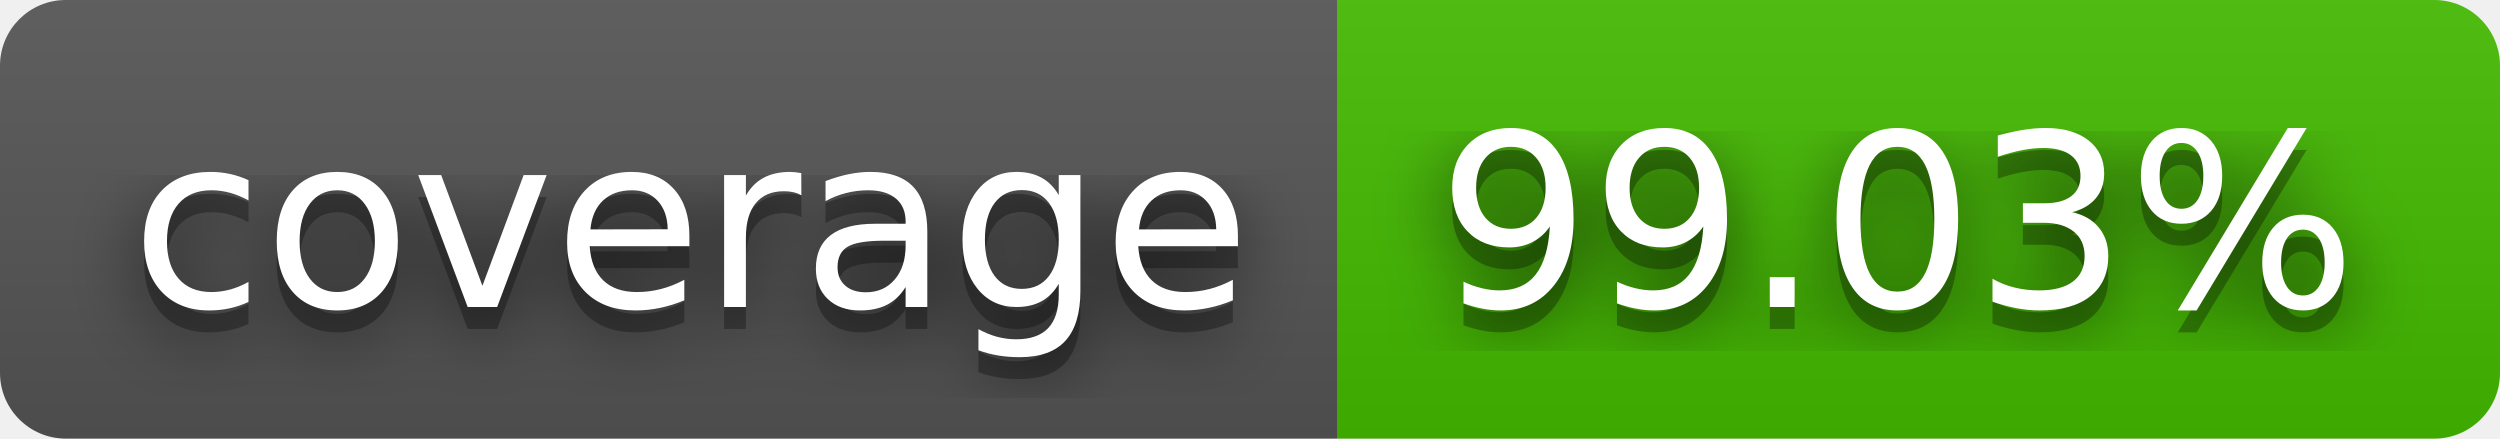
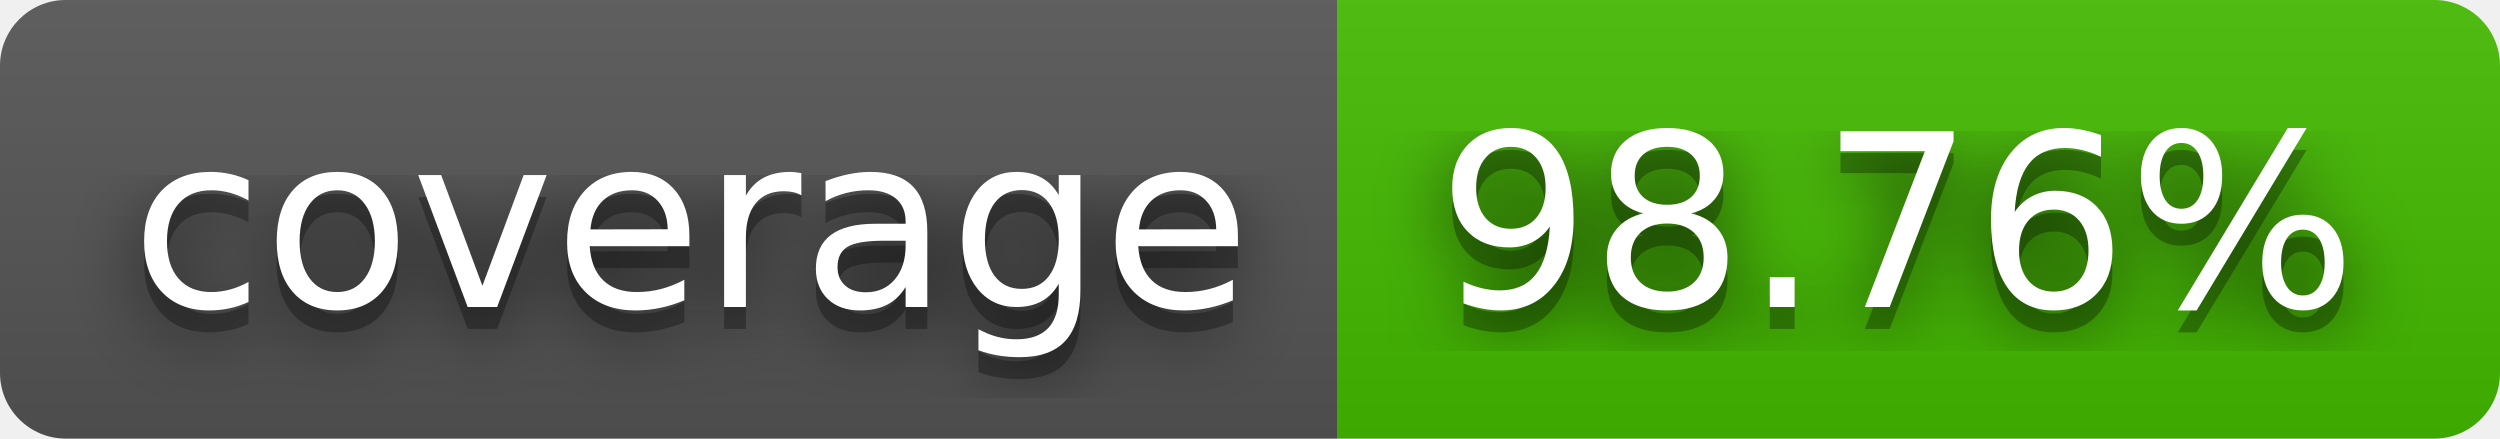
- <svg xmlns="http://www.w3.org/2000/svg" width="114" height="20" role="img" aria-label="coverage: 99.03%">
+ <svg xmlns="http://www.w3.org/2000/svg" width="114" height="20" role="img" aria-label="coverage: 98.76%">
  <filter id="blur">
    <feGaussianBlur stdDeviation="16" />
  </filter>
  <linearGradient id="s" x2="0" y2="100%">
    <stop offset="0" stop-color="#bbb" stop-opacity=".1" />
    <stop offset="1" stop-opacity=".1" />
  </linearGradient>
  <clipPath id="r">
    <rect width="114" height="20" rx="3" />
  </clipPath>
  <g clip-path="url(#r)">
    <rect width="61" height="20" fill="#555" />
    <rect x="61" width="53" height="20" fill="#4b0" />
    <rect width="114" height="20" fill="url(#s)" />
  </g>
  <g fill="#fff" text-anchor="middle" font-family="Verdana,Geneva,DejaVu Sans,sans-serif" text-rendering="geometricPrecision" font-size="110">
    <g transform="scale(.1)">
      <g aria-hidden="true" fill="#010101">
        <text x="315" y="150" fill-opacity=".8" filter="url(#blur)" textLength="510">coverage</text>
        <text x="315" y="150" fill-opacity=".3" textLength="510">coverage</text>
      </g>
      <text x="315" y="140" textLength="510">coverage</text>
    </g>
    <g transform="scale(.1)">
      <g aria-hidden="true" fill="#010101">
-         <text x="865" y="150" fill-opacity=".8" filter="url(#blur)" textLength="430">99.03%</text>
-         <text x="865" y="150" fill-opacity=".3" textLength="430">99.03%</text>
+         <text x="865" y="150" fill-opacity=".8" filter="url(#blur)" textLength="430">98.76%</text>
+         <text x="865" y="150" fill-opacity=".3" textLength="430">98.76%</text>
      </g>
-       <text x="865" y="140" textLength="430">99.03%</text>
+       <text x="865" y="140" textLength="430">98.76%</text>
    </g>
  </g>
</svg>
